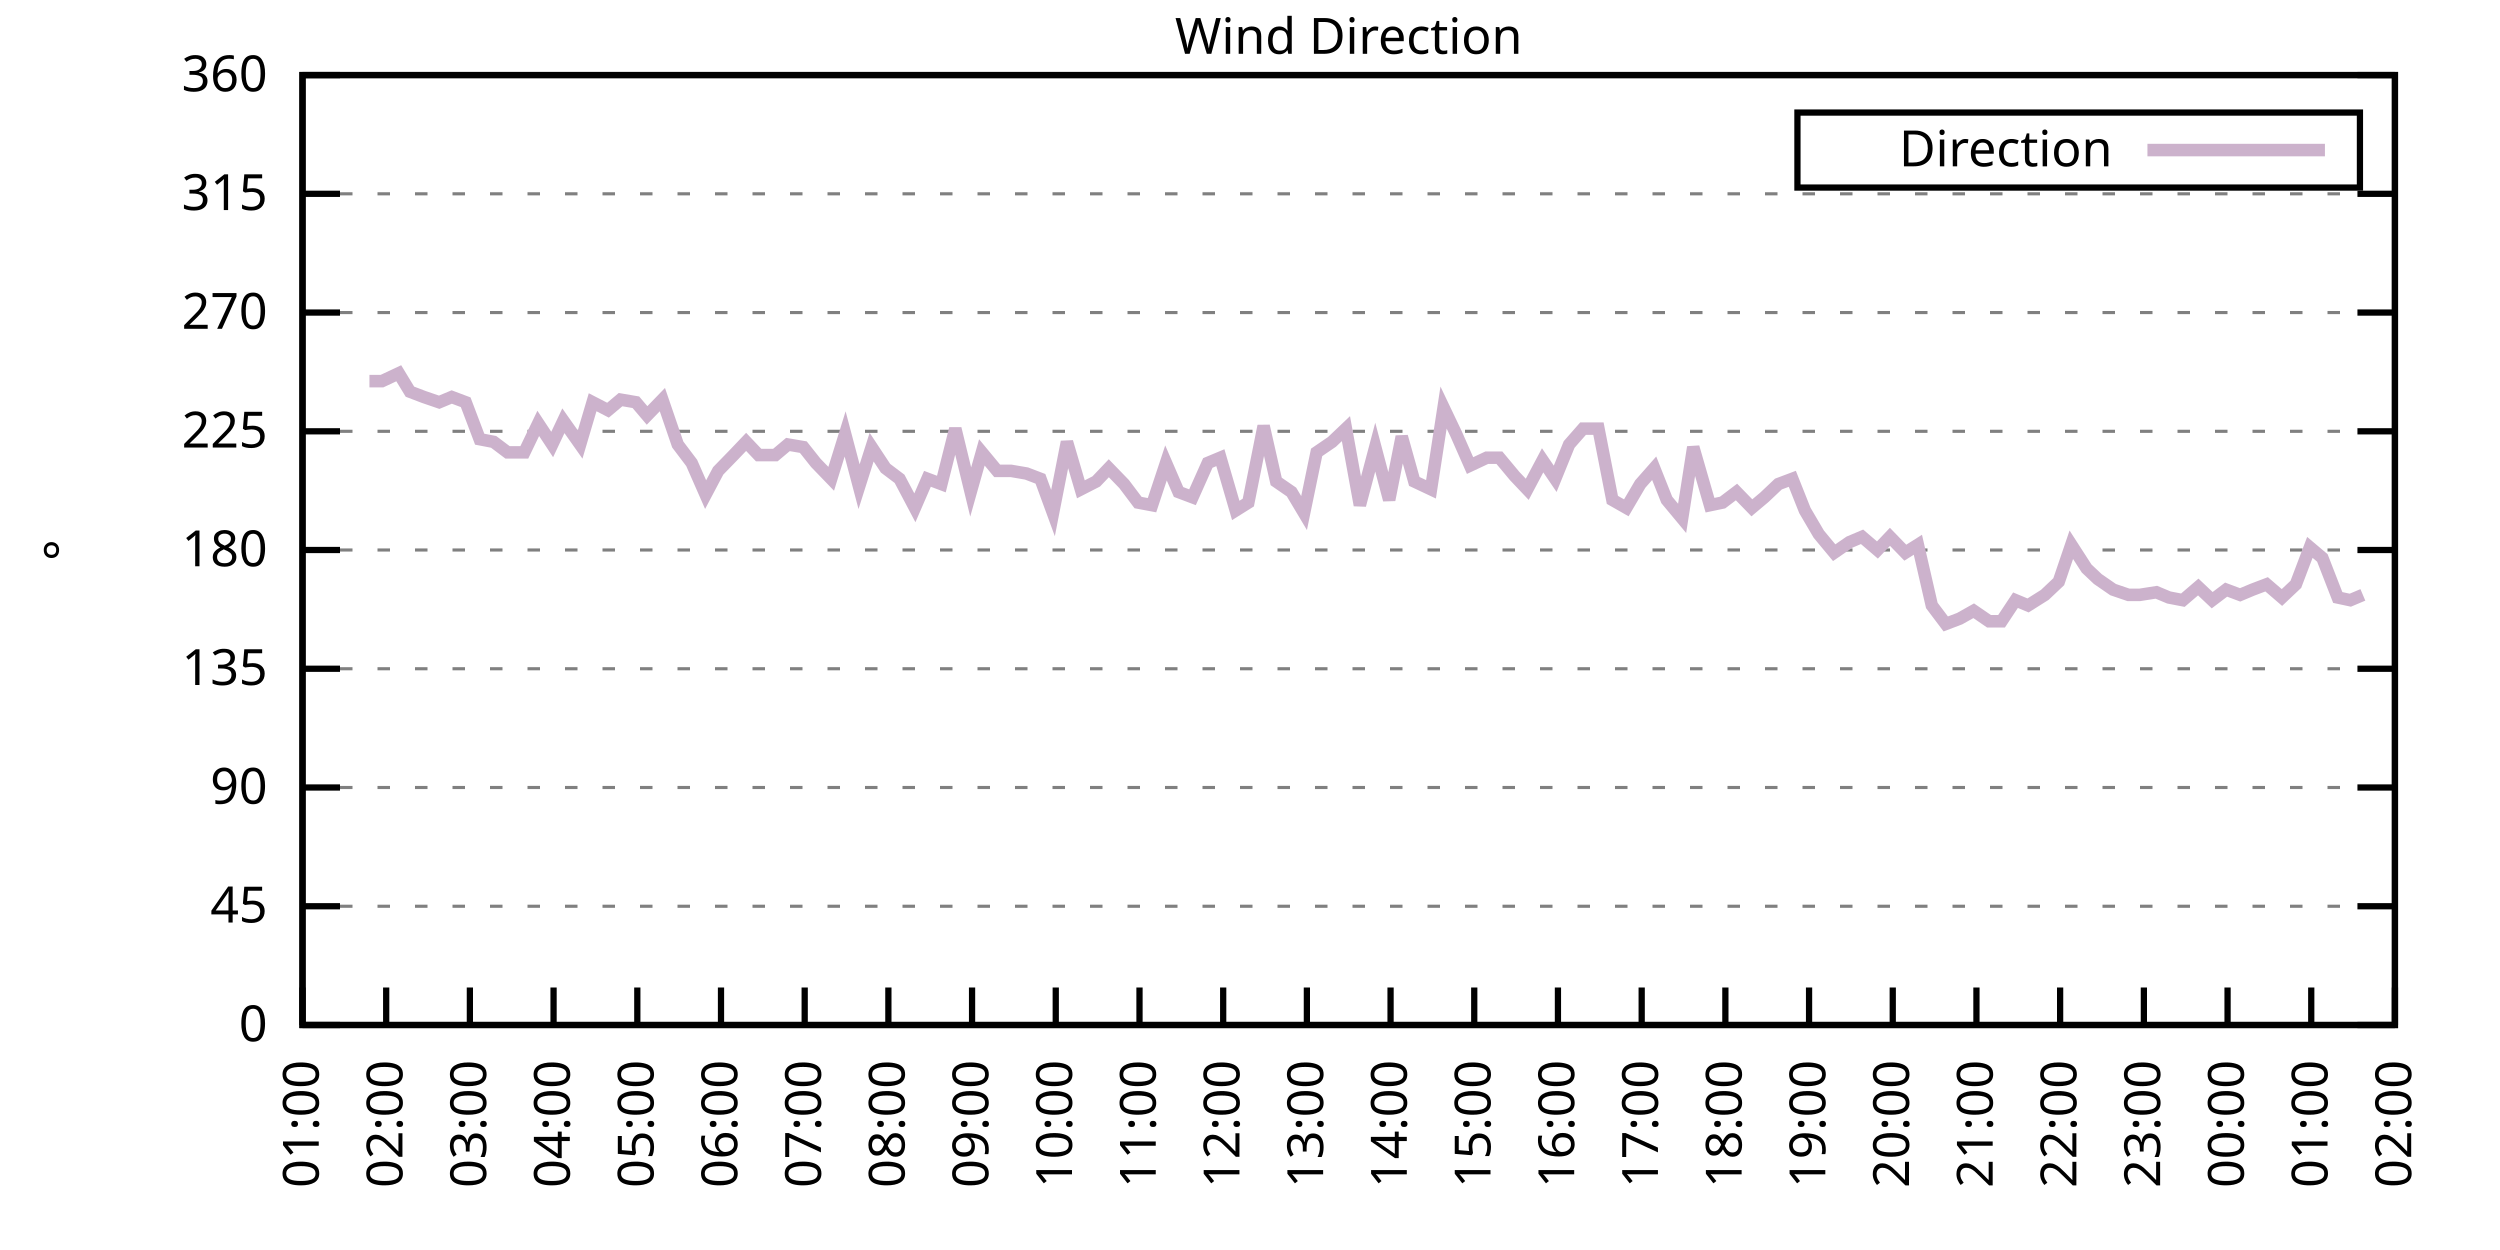
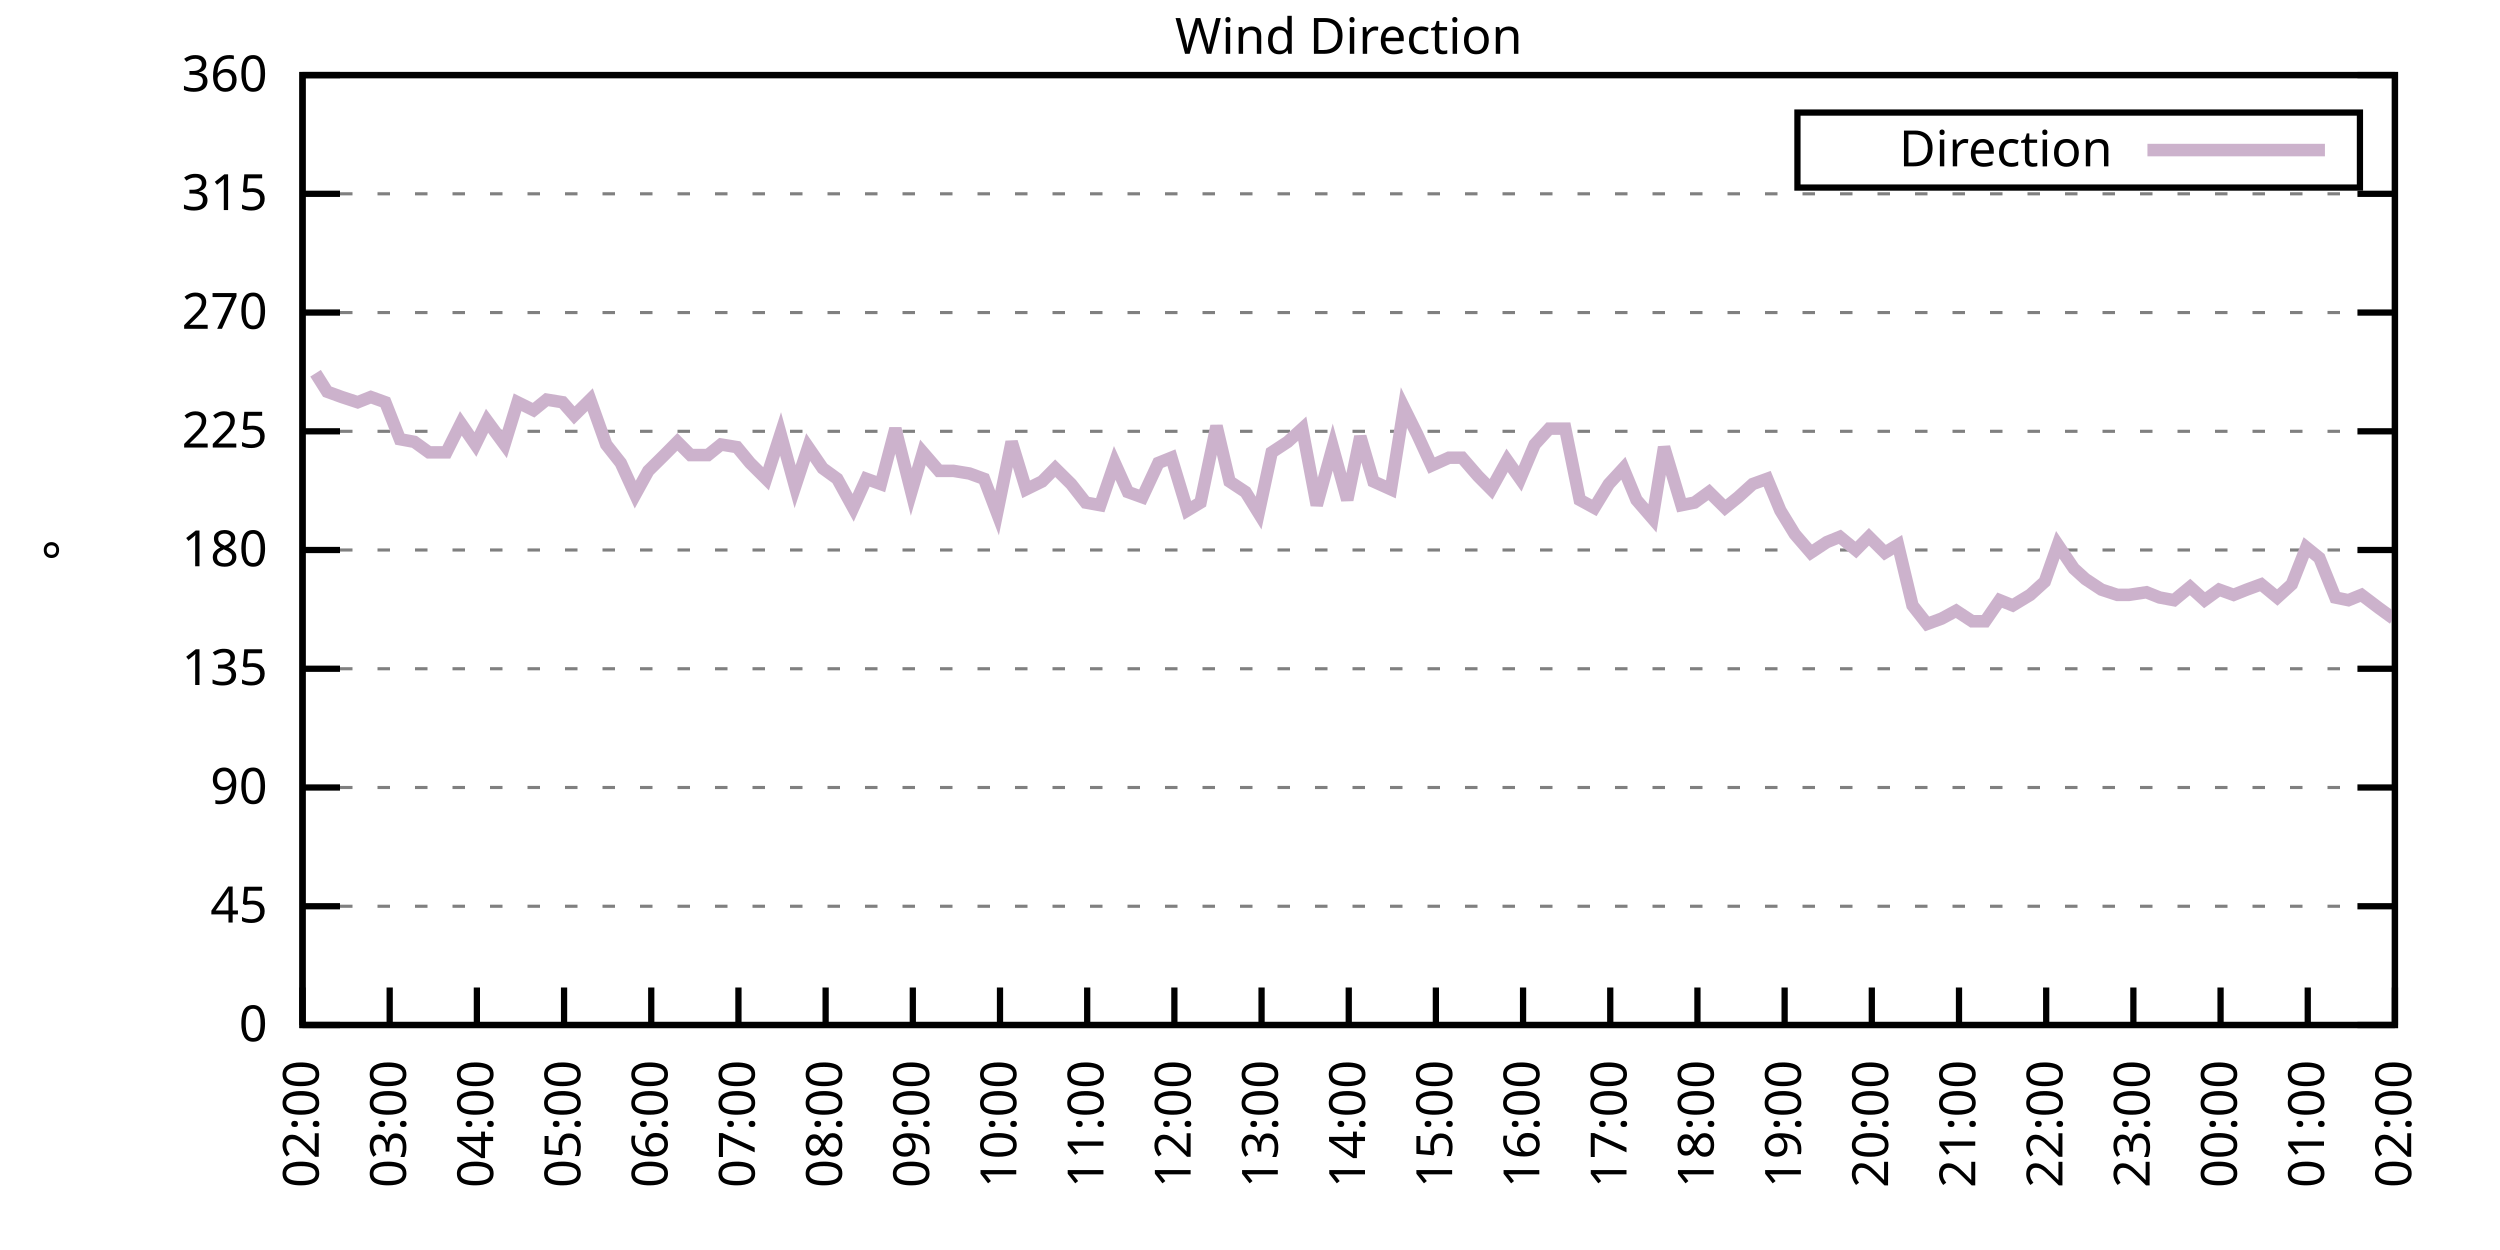
<svg xmlns="http://www.w3.org/2000/svg" xmlns:xlink="http://www.w3.org/1999/xlink" width="400" height="200" viewBox="0 0 400 200">
  <g id="gnuplot_canvas">
    <rect x="0" y="0" width="400" height="200" fill="none" />
    <defs>
      <circle id="gpDot" r="0.5" stroke-width="0.5" stroke="currentColor" />
      <path id="gpPt0" stroke-width="0.333" stroke="currentColor" d="M-1,0 h2 M0,-1 v2" />
      <path id="gpPt1" stroke-width="0.333" stroke="currentColor" d="M-1,-1 L1,1 M1,-1 L-1,1" />
      <path id="gpPt2" stroke-width="0.333" stroke="currentColor" d="M-1,0 L1,0 M0,-1 L0,1 M-1,-1 L1,1 M-1,1 L1,-1" />
      <rect id="gpPt3" stroke-width="0.333" stroke="currentColor" x="-1" y="-1" width="2" height="2" />
      <rect id="gpPt4" stroke-width="0.333" stroke="currentColor" fill="currentColor" x="-1" y="-1" width="2" height="2" />
      <circle id="gpPt5" stroke-width="0.333" stroke="currentColor" cx="0" cy="0" r="1" />
      <use xlink:href="#gpPt5" id="gpPt6" fill="currentColor" stroke="none" />
      <path id="gpPt7" stroke-width="0.333" stroke="currentColor" d="M0,-1.33 L-1.33,0.67 L1.33,0.67 z" />
      <use xlink:href="#gpPt7" id="gpPt8" fill="currentColor" stroke="none" />
      <use xlink:href="#gpPt7" id="gpPt9" stroke="currentColor" transform="rotate(180)" />
      <use xlink:href="#gpPt9" id="gpPt10" fill="currentColor" stroke="none" />
      <use xlink:href="#gpPt3" id="gpPt11" stroke="currentColor" transform="rotate(45)" />
      <use xlink:href="#gpPt11" id="gpPt12" fill="currentColor" stroke="none" />
      <path id="gpPt13" stroke-width="0.333" stroke="currentColor" d="M0,1.330 L1.265,0.411 L0.782,-1.067 L-0.782,-1.076 L-1.265,0.411 z" />
      <use xlink:href="#gpPt13" id="gpPt14" fill="currentColor" stroke="none" />
      <filter id="textbox" filterUnits="objectBoundingBox" x="0" y="0" height="1" width="1">
        <feFlood flood-color="white" flood-opacity="1" result="bgnd" />
        <feComposite in="SourceGraphic" in2="bgnd" operator="atop" />
      </filter>
      <filter id="greybox" filterUnits="objectBoundingBox" x="0" y="0" height="1" width="1">
        <feFlood flood-color="lightgrey" flood-opacity="1" result="grey" />
        <feComposite in="SourceGraphic" in2="grey" operator="atop" />
      </filter>
    </defs>
    <g fill="none" color="white" stroke="currentColor" stroke-width="1.00" stroke-linecap="butt" stroke-linejoin="miter">
</g>
    <g fill="none" color="black" stroke="currentColor" stroke-width="1.00" stroke-linecap="butt" stroke-linejoin="miter">
      <g stroke="none" shape-rendering="crispEdges">
        <polygon fill="rgb(255, 255, 255)" points="48.40,164.00 383.18,164.00 383.18,12.02 48.40,12.02 " />
      </g>
    </g>
    <g fill="none" color="black" stroke="currentColor" stroke-width="1.00" stroke-linecap="butt" stroke-linejoin="miter">
</g>
    <g fill="none" color="black" stroke="black" stroke-width="0.50" stroke-linecap="butt" stroke-linejoin="miter">
</g>
    <g fill="none" color="gray" stroke="currentColor" stroke-width="0.50" stroke-linecap="butt" stroke-linejoin="miter">
      <path stroke="gray" stroke-dasharray="2,4" class="gridline" d="M48.40,164.00 L383.19,164.00  " />
    </g>
    <g fill="none" color="gray" stroke="gray" stroke-width="1.00" stroke-linecap="butt" stroke-linejoin="miter">
</g>
    <g fill="none" color="black" stroke="currentColor" stroke-width="1.00" stroke-linecap="butt" stroke-linejoin="miter">
      <path stroke="black" d="M48.40,164.00 L54.40,164.00 M383.19,164.00 L377.19,164.00  " />
      <g transform="translate(42.80,166.60)" stroke="none" fill="black" font-family="Sans" font-size="8.00" text-anchor="end">
        <text>
          <tspan font-family="Sans"> 0</tspan>
        </text>
      </g>
    </g>
    <g fill="none" color="black" stroke="currentColor" stroke-width="1.00" stroke-linecap="butt" stroke-linejoin="miter">
</g>
    <g fill="none" color="black" stroke="black" stroke-width="0.50" stroke-linecap="butt" stroke-linejoin="miter">
</g>
    <g fill="none" color="gray" stroke="currentColor" stroke-width="0.50" stroke-linecap="butt" stroke-linejoin="miter">
      <path stroke="gray" stroke-dasharray="2,4" class="gridline" d="M48.40,145.00 L383.19,145.00  " />
    </g>
    <g fill="none" color="gray" stroke="gray" stroke-width="1.00" stroke-linecap="butt" stroke-linejoin="miter">
</g>
    <g fill="none" color="black" stroke="currentColor" stroke-width="1.00" stroke-linecap="butt" stroke-linejoin="miter">
      <path stroke="black" d="M48.40,145.00 L54.40,145.00 M383.19,145.00 L377.19,145.00  " />
      <g transform="translate(42.80,147.60)" stroke="none" fill="black" font-family="Sans" font-size="8.00" text-anchor="end">
        <text>
          <tspan font-family="Sans"> 45</tspan>
        </text>
      </g>
    </g>
    <g fill="none" color="black" stroke="currentColor" stroke-width="1.00" stroke-linecap="butt" stroke-linejoin="miter">
</g>
    <g fill="none" color="black" stroke="black" stroke-width="0.50" stroke-linecap="butt" stroke-linejoin="miter">
</g>
    <g fill="none" color="gray" stroke="currentColor" stroke-width="0.50" stroke-linecap="butt" stroke-linejoin="miter">
      <path stroke="gray" stroke-dasharray="2,4" class="gridline" d="M48.40,126.00 L383.19,126.00  " />
    </g>
    <g fill="none" color="gray" stroke="gray" stroke-width="1.00" stroke-linecap="butt" stroke-linejoin="miter">
</g>
    <g fill="none" color="black" stroke="currentColor" stroke-width="1.00" stroke-linecap="butt" stroke-linejoin="miter">
      <path stroke="black" d="M48.40,126.00 L54.40,126.00 M383.19,126.00 L377.19,126.00  " />
      <g transform="translate(42.80,128.60)" stroke="none" fill="black" font-family="Sans" font-size="8.00" text-anchor="end">
        <text>
          <tspan font-family="Sans"> 90</tspan>
        </text>
      </g>
    </g>
    <g fill="none" color="black" stroke="currentColor" stroke-width="1.00" stroke-linecap="butt" stroke-linejoin="miter">
</g>
    <g fill="none" color="black" stroke="black" stroke-width="0.50" stroke-linecap="butt" stroke-linejoin="miter">
</g>
    <g fill="none" color="gray" stroke="currentColor" stroke-width="0.50" stroke-linecap="butt" stroke-linejoin="miter">
      <path stroke="gray" stroke-dasharray="2,4" class="gridline" d="M48.40,107.00 L383.19,107.00  " />
    </g>
    <g fill="none" color="gray" stroke="gray" stroke-width="1.00" stroke-linecap="butt" stroke-linejoin="miter">
</g>
    <g fill="none" color="black" stroke="currentColor" stroke-width="1.00" stroke-linecap="butt" stroke-linejoin="miter">
      <path stroke="black" d="M48.40,107.00 L54.40,107.00 M383.19,107.00 L377.19,107.00  " />
      <g transform="translate(42.80,109.60)" stroke="none" fill="black" font-family="Sans" font-size="8.00" text-anchor="end">
        <text>
          <tspan font-family="Sans"> 135</tspan>
        </text>
      </g>
    </g>
    <g fill="none" color="black" stroke="currentColor" stroke-width="1.00" stroke-linecap="butt" stroke-linejoin="miter">
</g>
    <g fill="none" color="black" stroke="black" stroke-width="0.50" stroke-linecap="butt" stroke-linejoin="miter">
</g>
    <g fill="none" color="gray" stroke="currentColor" stroke-width="0.50" stroke-linecap="butt" stroke-linejoin="miter">
      <path stroke="gray" stroke-dasharray="2,4" class="gridline" d="M48.40,88.00 L383.19,88.00  " />
    </g>
    <g fill="none" color="gray" stroke="gray" stroke-width="1.00" stroke-linecap="butt" stroke-linejoin="miter">
</g>
    <g fill="none" color="black" stroke="currentColor" stroke-width="1.00" stroke-linecap="butt" stroke-linejoin="miter">
      <path stroke="black" d="M48.40,88.00 L54.40,88.00 M383.19,88.00 L377.19,88.00  " />
      <g transform="translate(42.80,90.60)" stroke="none" fill="black" font-family="Sans" font-size="8.00" text-anchor="end">
        <text>
          <tspan font-family="Sans"> 180</tspan>
        </text>
      </g>
    </g>
    <g fill="none" color="black" stroke="currentColor" stroke-width="1.00" stroke-linecap="butt" stroke-linejoin="miter">
</g>
    <g fill="none" color="black" stroke="black" stroke-width="0.50" stroke-linecap="butt" stroke-linejoin="miter">
</g>
    <g fill="none" color="gray" stroke="currentColor" stroke-width="0.50" stroke-linecap="butt" stroke-linejoin="miter">
      <path stroke="gray" stroke-dasharray="2,4" class="gridline" d="M48.40,69.01 L383.19,69.01  " />
    </g>
    <g fill="none" color="gray" stroke="gray" stroke-width="1.00" stroke-linecap="butt" stroke-linejoin="miter">
</g>
    <g fill="none" color="black" stroke="currentColor" stroke-width="1.00" stroke-linecap="butt" stroke-linejoin="miter">
      <path stroke="black" d="M48.40,69.01 L54.40,69.01 M383.19,69.01 L377.19,69.01  " />
      <g transform="translate(42.80,71.61)" stroke="none" fill="black" font-family="Sans" font-size="8.00" text-anchor="end">
        <text>
          <tspan font-family="Sans"> 225</tspan>
        </text>
      </g>
    </g>
    <g fill="none" color="black" stroke="currentColor" stroke-width="1.00" stroke-linecap="butt" stroke-linejoin="miter">
</g>
    <g fill="none" color="black" stroke="black" stroke-width="0.50" stroke-linecap="butt" stroke-linejoin="miter">
</g>
    <g fill="none" color="gray" stroke="currentColor" stroke-width="0.50" stroke-linecap="butt" stroke-linejoin="miter">
      <path stroke="gray" stroke-dasharray="2,4" class="gridline" d="M48.40,50.01 L383.19,50.01  " />
    </g>
    <g fill="none" color="gray" stroke="gray" stroke-width="1.00" stroke-linecap="butt" stroke-linejoin="miter">
</g>
    <g fill="none" color="black" stroke="currentColor" stroke-width="1.00" stroke-linecap="butt" stroke-linejoin="miter">
      <path stroke="black" d="M48.40,50.01 L54.40,50.01 M383.19,50.01 L377.19,50.01  " />
      <g transform="translate(42.80,52.61)" stroke="none" fill="black" font-family="Sans" font-size="8.00" text-anchor="end">
        <text>
          <tspan font-family="Sans"> 270</tspan>
        </text>
      </g>
    </g>
    <g fill="none" color="black" stroke="currentColor" stroke-width="1.00" stroke-linecap="butt" stroke-linejoin="miter">
</g>
    <g fill="none" color="black" stroke="black" stroke-width="0.50" stroke-linecap="butt" stroke-linejoin="miter">
</g>
    <g fill="none" color="gray" stroke="currentColor" stroke-width="0.50" stroke-linecap="butt" stroke-linejoin="miter">
      <path stroke="gray" stroke-dasharray="2,4" class="gridline" d="M48.40,31.01 L383.19,31.01  " />
    </g>
    <g fill="none" color="gray" stroke="gray" stroke-width="1.00" stroke-linecap="butt" stroke-linejoin="miter">
</g>
    <g fill="none" color="black" stroke="currentColor" stroke-width="1.00" stroke-linecap="butt" stroke-linejoin="miter">
      <path stroke="black" d="M48.40,31.01 L54.40,31.01 M383.19,31.01 L377.19,31.01  " />
      <g transform="translate(42.80,33.61)" stroke="none" fill="black" font-family="Sans" font-size="8.00" text-anchor="end">
        <text>
          <tspan font-family="Sans"> 315</tspan>
        </text>
      </g>
    </g>
    <g fill="none" color="black" stroke="currentColor" stroke-width="1.00" stroke-linecap="butt" stroke-linejoin="miter">
</g>
    <g fill="none" color="black" stroke="black" stroke-width="0.50" stroke-linecap="butt" stroke-linejoin="miter">
</g>
    <g fill="none" color="gray" stroke="currentColor" stroke-width="0.50" stroke-linecap="butt" stroke-linejoin="miter">
      <path stroke="gray" stroke-dasharray="2,4" class="gridline" d="M48.40,12.01 L383.19,12.01  " />
    </g>
    <g fill="none" color="gray" stroke="gray" stroke-width="1.00" stroke-linecap="butt" stroke-linejoin="miter">
</g>
    <g fill="none" color="black" stroke="currentColor" stroke-width="1.00" stroke-linecap="butt" stroke-linejoin="miter">
      <path stroke="black" d="M48.40,12.01 L54.40,12.01 M383.19,12.01 L377.19,12.01  " />
      <g transform="translate(42.80,14.61)" stroke="none" fill="black" font-family="Sans" font-size="8.00" text-anchor="end">
        <text>
          <tspan font-family="Sans"> 360</tspan>
        </text>
      </g>
    </g>
    <g fill="none" color="black" stroke="currentColor" stroke-width="1.00" stroke-linecap="butt" stroke-linejoin="miter">
      <path stroke="black" d="M48.40,164.00 L48.40,158.00  " />
      <g transform="translate(51.00,169.60) rotate(270.00)" stroke="none" fill="black" font-family="Sans" font-size="8.00" text-anchor="end">
        <text>
-           <tspan font-family="Sans">01:00</tspan>
-         </text>
-       </g>
-     </g>
-     <g fill="none" color="black" stroke="currentColor" stroke-width="1.00" stroke-linecap="butt" stroke-linejoin="miter">
-       <path stroke="black" d="M61.79,164.00 L61.79,158.00  " />
-       <g transform="translate(64.39,169.60) rotate(270.00)" stroke="none" fill="black" font-family="Sans" font-size="8.00" text-anchor="end">
-         <text>
          <tspan font-family="Sans">02:00</tspan>
        </text>
      </g>
    </g>
    <g fill="none" color="black" stroke="currentColor" stroke-width="1.00" stroke-linecap="butt" stroke-linejoin="miter">
-       <path stroke="black" d="M75.18,164.00 L75.18,158.00  " />
-       <g transform="translate(77.78,169.60) rotate(270.00)" stroke="none" fill="black" font-family="Sans" font-size="8.00" text-anchor="end">
+       <path stroke="black" d="M62.35,164.00 L62.35,158.00  " />
+       <g transform="translate(64.95,169.60) rotate(270.00)" stroke="none" fill="black" font-family="Sans" font-size="8.00" text-anchor="end">
        <text>
          <tspan font-family="Sans">03:00</tspan>
        </text>
      </g>
    </g>
    <g fill="none" color="black" stroke="currentColor" stroke-width="1.00" stroke-linecap="butt" stroke-linejoin="miter">
-       <path stroke="black" d="M88.57,164.00 L88.57,158.00  " />
-       <g transform="translate(91.17,169.60) rotate(270.00)" stroke="none" fill="black" font-family="Sans" font-size="8.00" text-anchor="end">
+       <path stroke="black" d="M76.30,164.00 L76.30,158.00  " />
+       <g transform="translate(78.90,169.60) rotate(270.00)" stroke="none" fill="black" font-family="Sans" font-size="8.00" text-anchor="end">
        <text>
          <tspan font-family="Sans">04:00</tspan>
        </text>
      </g>
    </g>
    <g fill="none" color="black" stroke="currentColor" stroke-width="1.00" stroke-linecap="butt" stroke-linejoin="miter">
-       <path stroke="black" d="M101.97,164.00 L101.97,158.00  " />
-       <g transform="translate(104.57,169.60) rotate(270.00)" stroke="none" fill="black" font-family="Sans" font-size="8.00" text-anchor="end">
+       <path stroke="black" d="M90.25,164.00 L90.25,158.00  " />
+       <g transform="translate(92.85,169.60) rotate(270.00)" stroke="none" fill="black" font-family="Sans" font-size="8.00" text-anchor="end">
        <text>
          <tspan font-family="Sans">05:00</tspan>
        </text>
      </g>
    </g>
    <g fill="none" color="black" stroke="currentColor" stroke-width="1.00" stroke-linecap="butt" stroke-linejoin="miter">
-       <path stroke="black" d="M115.36,164.00 L115.36,158.00  " />
-       <g transform="translate(117.96,169.60) rotate(270.00)" stroke="none" fill="black" font-family="Sans" font-size="8.00" text-anchor="end">
+       <path stroke="black" d="M104.20,164.00 L104.20,158.00  " />
+       <g transform="translate(106.80,169.60) rotate(270.00)" stroke="none" fill="black" font-family="Sans" font-size="8.00" text-anchor="end">
        <text>
          <tspan font-family="Sans">06:00</tspan>
        </text>
      </g>
    </g>
    <g fill="none" color="black" stroke="currentColor" stroke-width="1.00" stroke-linecap="butt" stroke-linejoin="miter">
-       <path stroke="black" d="M128.75,164.00 L128.75,158.00  " />
-       <g transform="translate(131.35,169.60) rotate(270.00)" stroke="none" fill="black" font-family="Sans" font-size="8.00" text-anchor="end">
+       <path stroke="black" d="M118.15,164.00 L118.15,158.00  " />
+       <g transform="translate(120.75,169.60) rotate(270.00)" stroke="none" fill="black" font-family="Sans" font-size="8.00" text-anchor="end">
        <text>
          <tspan font-family="Sans">07:00</tspan>
        </text>
      </g>
    </g>
    <g fill="none" color="black" stroke="currentColor" stroke-width="1.00" stroke-linecap="butt" stroke-linejoin="miter">
-       <path stroke="black" d="M142.14,164.00 L142.14,158.00  " />
-       <g transform="translate(144.74,169.60) rotate(270.00)" stroke="none" fill="black" font-family="Sans" font-size="8.00" text-anchor="end">
+       <path stroke="black" d="M132.10,164.00 L132.10,158.00  " />
+       <g transform="translate(134.70,169.60) rotate(270.00)" stroke="none" fill="black" font-family="Sans" font-size="8.00" text-anchor="end">
        <text>
          <tspan font-family="Sans">08:00</tspan>
        </text>
      </g>
    </g>
    <g fill="none" color="black" stroke="currentColor" stroke-width="1.00" stroke-linecap="butt" stroke-linejoin="miter">
-       <path stroke="black" d="M155.53,164.00 L155.53,158.00  " />
-       <g transform="translate(158.13,169.60) rotate(270.00)" stroke="none" fill="black" font-family="Sans" font-size="8.00" text-anchor="end">
+       <path stroke="black" d="M146.05,164.00 L146.05,158.00  " />
+       <g transform="translate(148.65,169.60) rotate(270.00)" stroke="none" fill="black" font-family="Sans" font-size="8.00" text-anchor="end">
        <text>
          <tspan font-family="Sans">09:00</tspan>
        </text>
      </g>
    </g>
    <g fill="none" color="black" stroke="currentColor" stroke-width="1.00" stroke-linecap="butt" stroke-linejoin="miter">
-       <path stroke="black" d="M168.92,164.00 L168.92,158.00  " />
-       <g transform="translate(171.52,169.60) rotate(270.00)" stroke="none" fill="black" font-family="Sans" font-size="8.00" text-anchor="end">
+       <path stroke="black" d="M160.00,164.00 L160.00,158.00  " />
+       <g transform="translate(162.60,169.60) rotate(270.00)" stroke="none" fill="black" font-family="Sans" font-size="8.00" text-anchor="end">
        <text>
          <tspan font-family="Sans">10:00</tspan>
        </text>
      </g>
    </g>
    <g fill="none" color="black" stroke="currentColor" stroke-width="1.00" stroke-linecap="butt" stroke-linejoin="miter">
-       <path stroke="black" d="M182.32,164.00 L182.32,158.00  " />
-       <g transform="translate(184.92,169.60) rotate(270.00)" stroke="none" fill="black" font-family="Sans" font-size="8.00" text-anchor="end">
+       <path stroke="black" d="M173.95,164.00 L173.95,158.00  " />
+       <g transform="translate(176.55,169.60) rotate(270.00)" stroke="none" fill="black" font-family="Sans" font-size="8.00" text-anchor="end">
        <text>
          <tspan font-family="Sans">11:00</tspan>
        </text>
      </g>
    </g>
    <g fill="none" color="black" stroke="currentColor" stroke-width="1.00" stroke-linecap="butt" stroke-linejoin="miter">
-       <path stroke="black" d="M195.71,164.00 L195.71,158.00  " />
-       <g transform="translate(198.31,169.60) rotate(270.00)" stroke="none" fill="black" font-family="Sans" font-size="8.00" text-anchor="end">
+       <path stroke="black" d="M187.90,164.00 L187.90,158.00  " />
+       <g transform="translate(190.50,169.60) rotate(270.00)" stroke="none" fill="black" font-family="Sans" font-size="8.00" text-anchor="end">
        <text>
          <tspan font-family="Sans">12:00</tspan>
        </text>
      </g>
    </g>
    <g fill="none" color="black" stroke="currentColor" stroke-width="1.00" stroke-linecap="butt" stroke-linejoin="miter">
-       <path stroke="black" d="M209.10,164.00 L209.10,158.00  " />
-       <g transform="translate(211.70,169.60) rotate(270.00)" stroke="none" fill="black" font-family="Sans" font-size="8.00" text-anchor="end">
+       <path stroke="black" d="M201.85,164.00 L201.85,158.00  " />
+       <g transform="translate(204.45,169.60) rotate(270.00)" stroke="none" fill="black" font-family="Sans" font-size="8.00" text-anchor="end">
        <text>
          <tspan font-family="Sans">13:00</tspan>
        </text>
      </g>
    </g>
    <g fill="none" color="black" stroke="currentColor" stroke-width="1.00" stroke-linecap="butt" stroke-linejoin="miter">
-       <path stroke="black" d="M222.49,164.00 L222.49,158.00  " />
-       <g transform="translate(225.09,169.60) rotate(270.00)" stroke="none" fill="black" font-family="Sans" font-size="8.00" text-anchor="end">
+       <path stroke="black" d="M215.80,164.00 L215.80,158.00  " />
+       <g transform="translate(218.40,169.60) rotate(270.00)" stroke="none" fill="black" font-family="Sans" font-size="8.00" text-anchor="end">
        <text>
          <tspan font-family="Sans">14:00</tspan>
        </text>
      </g>
    </g>
    <g fill="none" color="black" stroke="currentColor" stroke-width="1.00" stroke-linecap="butt" stroke-linejoin="miter">
-       <path stroke="black" d="M235.88,164.00 L235.88,158.00  " />
-       <g transform="translate(238.48,169.60) rotate(270.00)" stroke="none" fill="black" font-family="Sans" font-size="8.00" text-anchor="end">
+       <path stroke="black" d="M229.74,164.00 L229.74,158.00  " />
+       <g transform="translate(232.34,169.60) rotate(270.00)" stroke="none" fill="black" font-family="Sans" font-size="8.00" text-anchor="end">
        <text>
          <tspan font-family="Sans">15:00</tspan>
        </text>
      </g>
    </g>
    <g fill="none" color="black" stroke="currentColor" stroke-width="1.00" stroke-linecap="butt" stroke-linejoin="miter">
-       <path stroke="black" d="M249.27,164.00 L249.27,158.00  " />
-       <g transform="translate(251.87,169.60) rotate(270.00)" stroke="none" fill="black" font-family="Sans" font-size="8.00" text-anchor="end">
+       <path stroke="black" d="M243.69,164.00 L243.69,158.00  " />
+       <g transform="translate(246.29,169.60) rotate(270.00)" stroke="none" fill="black" font-family="Sans" font-size="8.00" text-anchor="end">
        <text>
          <tspan font-family="Sans">16:00</tspan>
        </text>
      </g>
    </g>
    <g fill="none" color="black" stroke="currentColor" stroke-width="1.00" stroke-linecap="butt" stroke-linejoin="miter">
-       <path stroke="black" d="M262.67,164.00 L262.67,158.00  " />
-       <g transform="translate(265.27,169.60) rotate(270.00)" stroke="none" fill="black" font-family="Sans" font-size="8.00" text-anchor="end">
+       <path stroke="black" d="M257.64,164.00 L257.64,158.00  " />
+       <g transform="translate(260.24,169.60) rotate(270.00)" stroke="none" fill="black" font-family="Sans" font-size="8.00" text-anchor="end">
        <text>
          <tspan font-family="Sans">17:00</tspan>
        </text>
      </g>
    </g>
    <g fill="none" color="black" stroke="currentColor" stroke-width="1.00" stroke-linecap="butt" stroke-linejoin="miter">
-       <path stroke="black" d="M276.06,164.00 L276.06,158.00  " />
-       <g transform="translate(278.66,169.60) rotate(270.00)" stroke="none" fill="black" font-family="Sans" font-size="8.00" text-anchor="end">
+       <path stroke="black" d="M271.59,164.00 L271.59,158.00  " />
+       <g transform="translate(274.19,169.60) rotate(270.00)" stroke="none" fill="black" font-family="Sans" font-size="8.00" text-anchor="end">
        <text>
          <tspan font-family="Sans">18:00</tspan>
        </text>
      </g>
    </g>
    <g fill="none" color="black" stroke="currentColor" stroke-width="1.00" stroke-linecap="butt" stroke-linejoin="miter">
-       <path stroke="black" d="M289.45,164.00 L289.45,158.00  " />
-       <g transform="translate(292.05,169.60) rotate(270.00)" stroke="none" fill="black" font-family="Sans" font-size="8.00" text-anchor="end">
+       <path stroke="black" d="M285.54,164.00 L285.54,158.00  " />
+       <g transform="translate(288.14,169.60) rotate(270.00)" stroke="none" fill="black" font-family="Sans" font-size="8.00" text-anchor="end">
        <text>
          <tspan font-family="Sans">19:00</tspan>
        </text>
      </g>
    </g>
    <g fill="none" color="black" stroke="currentColor" stroke-width="1.00" stroke-linecap="butt" stroke-linejoin="miter">
-       <path stroke="black" d="M302.84,164.00 L302.84,158.00  " />
-       <g transform="translate(305.44,169.60) rotate(270.00)" stroke="none" fill="black" font-family="Sans" font-size="8.00" text-anchor="end">
+       <path stroke="black" d="M299.49,164.00 L299.49,158.00  " />
+       <g transform="translate(302.09,169.60) rotate(270.00)" stroke="none" fill="black" font-family="Sans" font-size="8.00" text-anchor="end">
        <text>
          <tspan font-family="Sans">20:00</tspan>
        </text>
      </g>
    </g>
    <g fill="none" color="black" stroke="currentColor" stroke-width="1.00" stroke-linecap="butt" stroke-linejoin="miter">
-       <path stroke="black" d="M316.23,164.00 L316.23,158.00  " />
-       <g transform="translate(318.83,169.60) rotate(270.00)" stroke="none" fill="black" font-family="Sans" font-size="8.00" text-anchor="end">
+       <path stroke="black" d="M313.44,164.00 L313.44,158.00  " />
+       <g transform="translate(316.04,169.60) rotate(270.00)" stroke="none" fill="black" font-family="Sans" font-size="8.00" text-anchor="end">
        <text>
          <tspan font-family="Sans">21:00</tspan>
        </text>
      </g>
    </g>
    <g fill="none" color="black" stroke="currentColor" stroke-width="1.00" stroke-linecap="butt" stroke-linejoin="miter">
-       <path stroke="black" d="M329.62,164.00 L329.62,158.00  " />
-       <g transform="translate(332.22,169.60) rotate(270.00)" stroke="none" fill="black" font-family="Sans" font-size="8.00" text-anchor="end">
+       <path stroke="black" d="M327.39,164.00 L327.39,158.00  " />
+       <g transform="translate(329.99,169.60) rotate(270.00)" stroke="none" fill="black" font-family="Sans" font-size="8.00" text-anchor="end">
        <text>
          <tspan font-family="Sans">22:00</tspan>
        </text>
      </g>
    </g>
    <g fill="none" color="black" stroke="currentColor" stroke-width="1.00" stroke-linecap="butt" stroke-linejoin="miter">
-       <path stroke="black" d="M343.02,164.00 L343.02,158.00  " />
-       <g transform="translate(345.62,169.60) rotate(270.00)" stroke="none" fill="black" font-family="Sans" font-size="8.00" text-anchor="end">
+       <path stroke="black" d="M341.34,164.00 L341.34,158.00  " />
+       <g transform="translate(343.94,169.60) rotate(270.00)" stroke="none" fill="black" font-family="Sans" font-size="8.00" text-anchor="end">
        <text>
          <tspan font-family="Sans">23:00</tspan>
        </text>
      </g>
    </g>
    <g fill="none" color="black" stroke="currentColor" stroke-width="1.00" stroke-linecap="butt" stroke-linejoin="miter">
-       <path stroke="black" d="M356.41,164.00 L356.41,158.00  " />
-       <g transform="translate(359.01,169.60) rotate(270.00)" stroke="none" fill="black" font-family="Sans" font-size="8.00" text-anchor="end">
+       <path stroke="black" d="M355.29,164.00 L355.29,158.00  " />
+       <g transform="translate(357.89,169.60) rotate(270.00)" stroke="none" fill="black" font-family="Sans" font-size="8.00" text-anchor="end">
        <text>
          <tspan font-family="Sans">00:00</tspan>
        </text>
      </g>
    </g>
    <g fill="none" color="black" stroke="currentColor" stroke-width="1.00" stroke-linecap="butt" stroke-linejoin="miter">
-       <path stroke="black" d="M369.80,164.00 L369.80,158.00  " />
-       <g transform="translate(372.40,169.60) rotate(270.00)" stroke="none" fill="black" font-family="Sans" font-size="8.00" text-anchor="end">
+       <path stroke="black" d="M369.24,164.00 L369.24,158.00  " />
+       <g transform="translate(371.84,169.60) rotate(270.00)" stroke="none" fill="black" font-family="Sans" font-size="8.00" text-anchor="end">
        <text>
          <tspan font-family="Sans">01:00</tspan>
        </text>
      </g>
    </g>
    <g fill="none" color="black" stroke="currentColor" stroke-width="1.00" stroke-linecap="butt" stroke-linejoin="miter">
      <path stroke="black" d="M383.19,164.00 L383.19,158.00  " />
      <g transform="translate(385.79,169.60) rotate(270.00)" stroke="none" fill="black" font-family="Sans" font-size="8.00" text-anchor="end">
        <text>
          <tspan font-family="Sans">02:00</tspan>
        </text>
      </g>
    </g>
    <g fill="none" color="black" stroke="currentColor" stroke-width="1.00" stroke-linecap="butt" stroke-linejoin="miter">
</g>
    <g fill="none" color="black" stroke="currentColor" stroke-width="1.00" stroke-linecap="butt" stroke-linejoin="miter">
      <path stroke="black" d="M48.40,12.01 L48.40,164.00 L383.19,164.00 L383.19,12.01 L48.40,12.01 Z  " />
    </g>
    <g fill="none" color="black" stroke="currentColor" stroke-width="1.00" stroke-linecap="butt" stroke-linejoin="miter">
</g>
    <g fill="none" color="black" stroke="currentColor" stroke-width="1.00" stroke-linecap="butt" stroke-linejoin="miter">
      <path stroke="black" d="M287.59,30.01 L287.59,18.01 L377.59,18.01 L377.59,30.01 L287.59,30.01 Z  " />
    </g>
    <g id="Wind_direction_plot_1">
      <g fill="none" color="white" stroke="black" stroke-width="2.00" stroke-linecap="butt" stroke-linejoin="miter">
</g>
      <g fill="none" color="black" stroke="currentColor" stroke-width="2.00" stroke-linecap="butt" stroke-linejoin="miter">
        <g transform="translate(337.99,26.61)" stroke="none" fill="black" font-family="Sans" font-size="8.00" text-anchor="end">
          <text>
            <tspan font-family="Sans">Direction</tspan>
          </text>
        </g>
      </g>
      <g fill="none" color="black" stroke="currentColor" stroke-width="2.00" stroke-linecap="butt" stroke-linejoin="miter">
-         <path stroke="rgb(204, 178, 204)" d="M343.59,24.01 L371.99,24.01 M59.11,60.98 L61.12,60.98 L63.80,59.72 L65.59,62.67 L67.82,63.52 L70.27,64.36   L72.28,63.52 L74.51,64.36 L76.75,70.27 L78.98,70.70 L81.21,72.38 L83.89,72.38 L86.12,67.74 L88.35,71.12   L90.14,67.32 L92.82,71.12 L94.82,64.36 L97.28,65.63 L99.29,63.94 L101.74,64.36 L103.53,66.47 L105.98,63.94   L108.44,71.12 L110.67,74.07 L112.90,79.14 L114.91,75.34 L117.37,72.81 L119.38,70.70 L121.38,72.81 L124.06,72.81   L126.07,71.12 L128.53,71.54 L130.54,74.07 L132.99,76.61 L135.22,69.43 L137.45,77.87 L139.46,71.54 L141.69,74.92   L143.93,76.61 L146.38,81.25 L148.39,76.61 L150.62,77.45 L152.85,68.58 L155.31,78.72 L157.10,72.38 L159.55,75.34   L161.78,75.34 L164.24,75.76 L166.47,76.61 L168.48,82.09 L170.71,70.70 L172.94,78.29 L175.40,77.03 L177.41,74.92   L179.86,77.45 L182.09,80.41 L184.32,80.83 L186.56,74.07 L188.57,78.72 L190.80,79.56 L193.25,74.07 L195.26,73.23   L197.72,81.67 L199.73,80.41 L202.18,68.16 L204.19,77.03 L206.64,78.72 L208.65,82.09 L210.66,72.38 L213.12,70.70   L215.35,68.58 L217.58,80.83 L220.04,71.54 L222.27,79.98 L224.28,69.85 L226.29,77.03 L228.96,78.29 L230.97,65.21   L232.98,69.43 L235.21,74.49 L237.89,73.23 L239.90,73.23 L242.36,76.18 L244.36,78.29 L246.82,73.65 L248.83,76.61   L251.06,71.12 L253.29,68.58 L255.75,68.58 L257.98,79.98 L260.21,81.25 L262.44,77.45 L264.67,74.92 L266.68,79.98   L269.14,82.94 L270.92,71.54 L273.60,80.83 L275.61,80.41 L277.84,78.72 L280.30,81.25 L282.31,79.56 L284.54,77.45   L286.77,76.61 L288.78,81.67 L291.01,85.47 L293.47,88.43 L295.92,86.74 L297.93,85.89 L300.39,88.00 L302.39,85.89   L304.85,88.43 L306.86,87.16 L309.09,96.87 L311.32,99.83 L313.55,98.98 L315.79,97.72 L318.24,99.40 L320.25,99.40   L322.48,96.03 L324.49,96.87 L327.17,95.18 L329.40,93.07 L331.41,87.16 L333.86,90.96 L335.65,92.65 L338.10,94.34   L340.56,95.18 L342.35,95.18 L345.02,94.76 L347.03,95.60 L349.26,96.03 L351.72,93.92 L353.95,96.03 L356.18,94.34   L358.42,95.18 L360.42,94.34 L362.66,93.49 L365.11,95.60 L367.34,93.49 L369.58,87.58 L371.58,89.27 L374.04,95.60   L376.05,96.03 L378.06,95.18  " />
+         <path stroke="rgb(204, 178, 204)" d="M343.59,24.01 L371.99,24.01 M50.49,59.72 L52.35,62.67 L54.68,63.52 L57.23,64.36 L59.33,63.52 L61.65,64.36   L63.98,70.27 L66.30,70.70 L68.63,72.38 L71.42,72.38 L73.74,67.74 L76.07,71.12 L77.93,67.32 L80.72,71.12   L82.81,64.36 L85.37,65.63 L87.46,63.94 L90.02,64.36 L91.88,66.47 L94.43,63.94 L96.99,71.12 L99.32,74.07   L101.64,79.14 L103.73,75.34 L106.29,72.81 L108.38,70.70 L110.48,72.81 L113.27,72.81 L115.36,71.12 L117.92,71.54   L120.01,74.07 L122.57,76.61 L124.89,69.43 L127.22,77.87 L129.31,71.54 L131.63,74.92 L133.96,76.61 L136.51,81.25   L138.61,76.61 L140.93,77.45 L143.26,68.58 L145.81,78.72 L147.67,72.38 L150.23,75.34 L152.56,75.34 L155.11,75.76   L157.44,76.61 L159.53,82.09 L161.86,70.70 L164.18,78.29 L166.74,77.03 L168.83,74.92 L171.39,77.45 L173.71,80.41   L176.04,80.83 L178.36,74.07 L180.46,78.72 L182.78,79.56 L185.34,74.07 L187.43,73.23 L189.99,81.67 L192.08,80.41   L194.64,68.16 L196.73,77.03 L199.29,78.72 L201.38,82.09 L203.47,72.38 L206.03,70.70 L208.36,68.58 L210.68,80.83   L213.24,71.54 L215.56,79.98 L217.65,69.85 L219.75,77.03 L222.54,78.29 L224.63,65.21 L226.72,69.43 L229.05,74.49   L231.84,73.23 L233.93,73.23 L236.49,76.18 L238.58,78.29 L241.14,73.65 L243.23,76.61 L245.55,71.12 L247.88,68.58   L250.44,68.58 L252.76,79.98 L255.09,81.25 L257.41,77.45 L259.74,74.92 L261.83,79.98 L264.39,82.94 L266.25,71.54   L269.04,80.83 L271.13,80.41 L273.45,78.72 L276.01,81.25 L278.10,79.56 L280.43,77.45 L282.75,76.61 L284.85,81.67   L287.17,85.47 L289.73,88.43 L292.29,86.74 L294.38,85.89 L296.94,88.00 L299.03,85.89 L301.58,88.43 L303.68,87.16   L306.00,96.87 L308.33,99.83 L310.65,98.98 L312.98,97.72 L315.53,99.40 L317.63,99.40 L319.95,96.03 L322.04,96.87   L324.83,95.18 L327.16,93.07 L329.25,87.16 L331.81,90.96 L333.67,92.65 L336.23,94.34 L338.78,95.18 L340.64,95.18   L343.43,94.76 L345.53,95.60 L347.85,96.03 L350.41,93.92 L352.73,96.03 L355.06,94.34 L357.38,95.18 L359.48,94.34   L361.80,93.49 L364.36,95.60 L366.68,93.49 L369.01,87.58 L371.10,89.27 L373.66,95.60 L375.75,96.03 L377.84,95.18   L380.63,97.29 L382.96,98.98  " />
      </g>
    </g>
    <g fill="none" color="black" stroke="currentColor" stroke-width="2.00" stroke-linecap="butt" stroke-linejoin="miter">
</g>
    <g fill="none" color="black" stroke="black" stroke-width="1.00" stroke-linecap="butt" stroke-linejoin="miter">
</g>
    <g fill="none" color="black" stroke="currentColor" stroke-width="1.00" stroke-linecap="butt" stroke-linejoin="miter">
      <path stroke="black" d="M48.40,12.01 L48.40,164.00 L383.19,164.00 L383.19,12.01 L48.40,12.01 Z  " />
      <g transform="translate(12.80,88.01) rotate(270.00)" stroke="none" fill="black" font-family="Sans" font-size="8.00" text-anchor="middle">
        <text>
          <tspan font-family="Sans">°</tspan>
        </text>
      </g>
    </g>
    <g fill="none" color="black" stroke="currentColor" stroke-width="1.00" stroke-linecap="butt" stroke-linejoin="miter">
</g>
    <g fill="none" color="black" stroke="currentColor" stroke-width="1.00" stroke-linecap="butt" stroke-linejoin="miter">
      <g transform="translate(215.79,8.61)" stroke="none" fill="black" font-family="Sans" font-size="8.00" text-anchor="middle">
        <text>
          <tspan font-family="Sans">Wind Direction</tspan>
        </text>
      </g>
    </g>
    <g fill="none" color="black" stroke="currentColor" stroke-width="1.00" stroke-linecap="butt" stroke-linejoin="miter">
</g>
  </g>
</svg>
